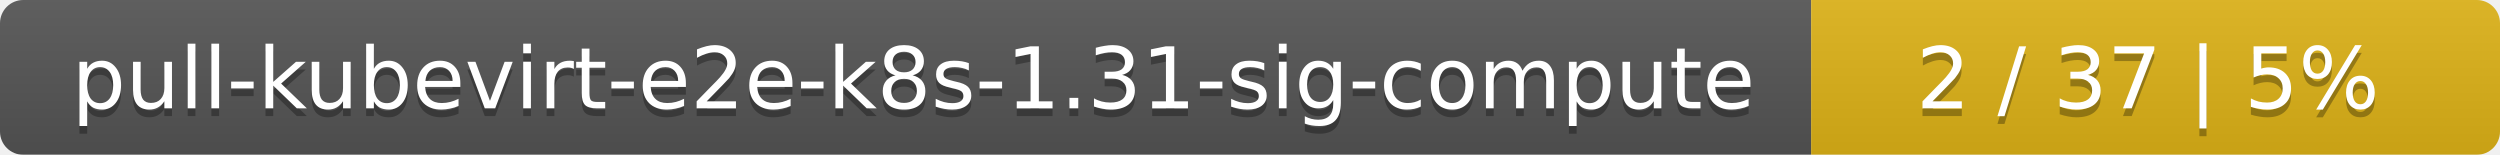
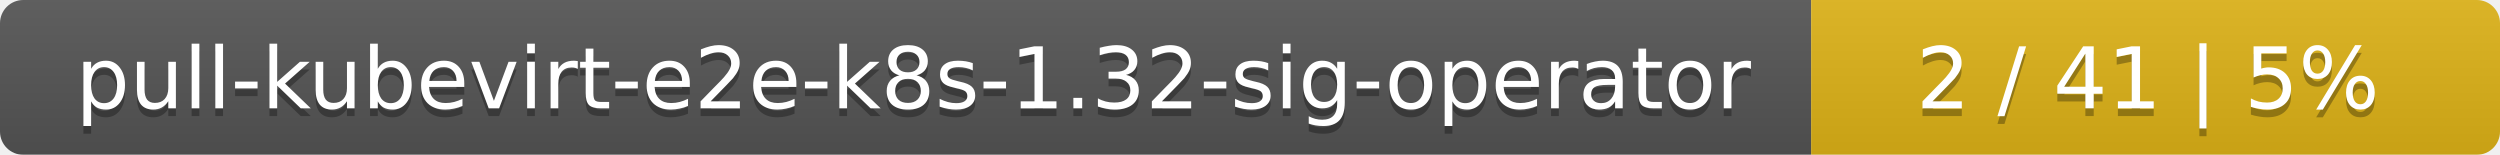
<svg xmlns="http://www.w3.org/2000/svg" width="323" height="20">
  <linearGradient id="smooth" x2="0" y2="100%">
    <stop offset="0" stop-color="#bbb" stop-opacity=".1" />
    <stop offset="1" stop-opacity=".1" />
  </linearGradient>
  <mask id="round">
    <rect width="323" height="20" rx="3" fill="#fff" />
  </mask>
  <g mask="url(#round)">
    <rect width="234" height="20" fill="#555" />
    <rect x="234" width="89" height="20" fill="#dfb317" />
    <rect width="323" height="20" fill="url(#smooth)" />
  </g>
  <g fill="#fff" text-anchor="middle" font-family="DejaVu Sans,Verdana,Geneva,sans-serif" font-size="11">
-     <text x="118" y="15" fill="#010101" fill-opacity=".3">pull-kubevirt-e2e-k8s-1.31-sig-compute</text>
-     <text x="118" y="14">pull-kubevirt-e2e-k8s-1.31-sig-compute</text>
-     <text x="277.5" y="15" fill="#010101" fill-opacity=".3">2 / 37    |    5%</text>
-     <text x="277.5" y="14">2 / 37    |    5%</text>
+     <text x="118" y="15" fill="#010101" fill-opacity=".3">pull-kubevirt-e2e-k8s-1.32-sig-operator</text>
+     <text x="118" y="14">pull-kubevirt-e2e-k8s-1.32-sig-operator</text>
+     <text x="277.5" y="15" fill="#010101" fill-opacity=".3">2 / 41    |    5%</text>
+     <text x="277.5" y="14">2 / 41    |    5%</text>
  </g>
</svg>
